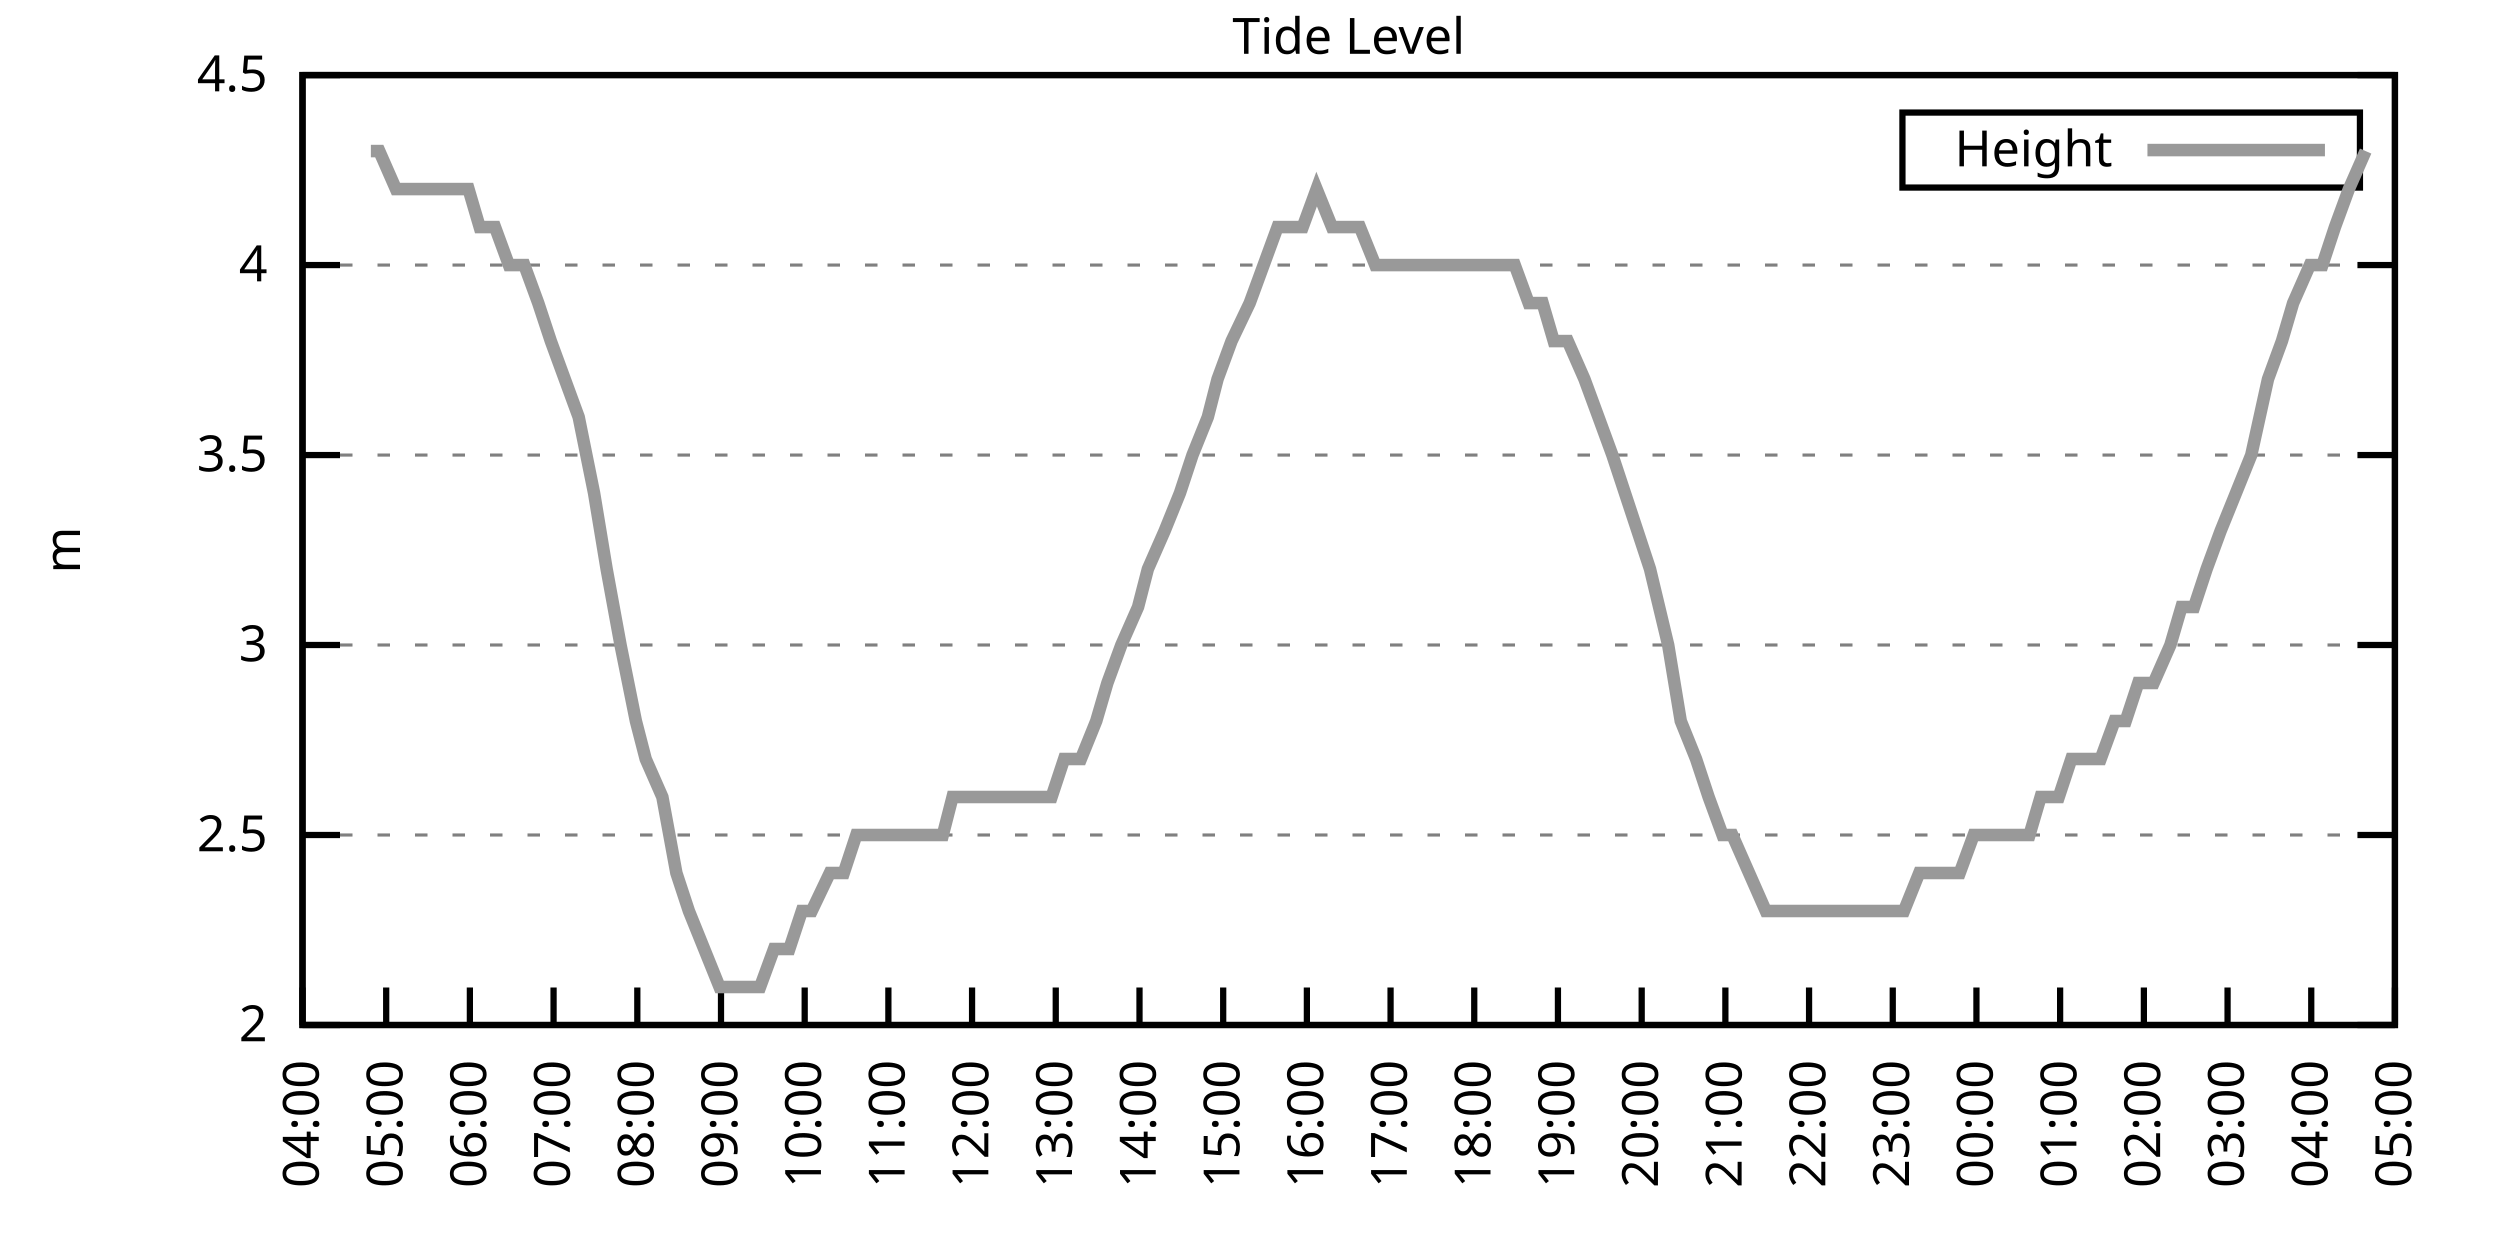
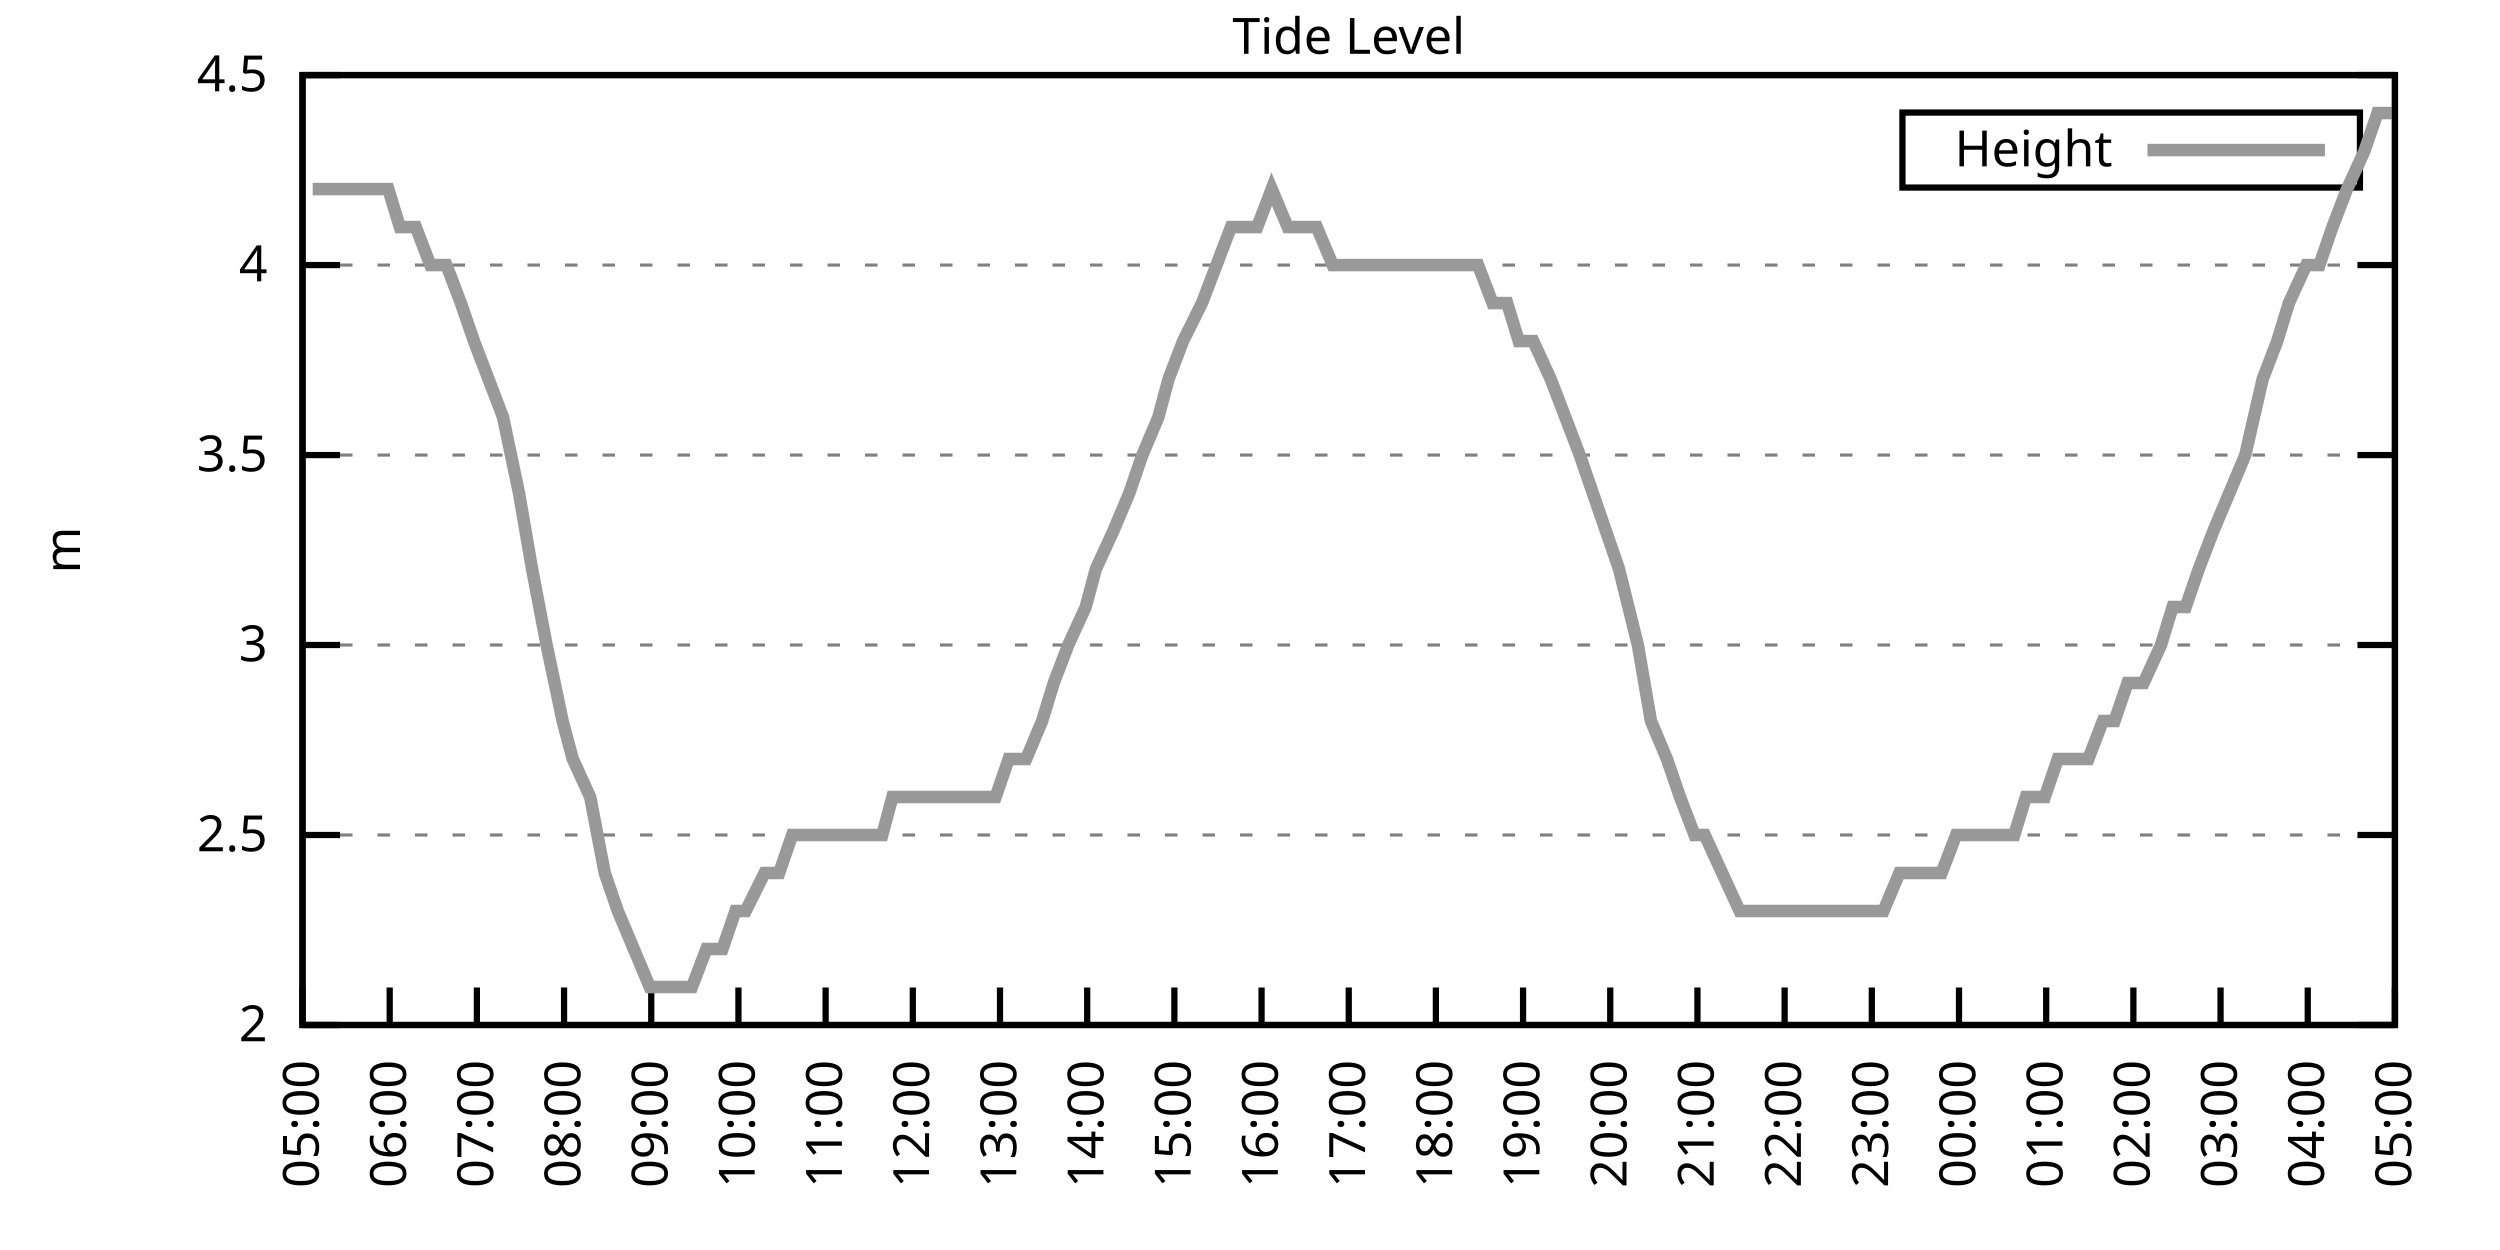
<svg xmlns="http://www.w3.org/2000/svg" xmlns:xlink="http://www.w3.org/1999/xlink" width="400" height="200" viewBox="0 0 400 200">
  <g id="gnuplot_canvas">
    <rect x="0" y="0" width="400" height="200" fill="none" />
    <defs>
      <circle id="gpDot" r="0.5" stroke-width="0.5" stroke="currentColor" />
      <path id="gpPt0" stroke-width="0.333" stroke="currentColor" d="M-1,0 h2 M0,-1 v2" />
      <path id="gpPt1" stroke-width="0.333" stroke="currentColor" d="M-1,-1 L1,1 M1,-1 L-1,1" />
      <path id="gpPt2" stroke-width="0.333" stroke="currentColor" d="M-1,0 L1,0 M0,-1 L0,1 M-1,-1 L1,1 M-1,1 L1,-1" />
      <rect id="gpPt3" stroke-width="0.333" stroke="currentColor" x="-1" y="-1" width="2" height="2" />
      <rect id="gpPt4" stroke-width="0.333" stroke="currentColor" fill="currentColor" x="-1" y="-1" width="2" height="2" />
      <circle id="gpPt5" stroke-width="0.333" stroke="currentColor" cx="0" cy="0" r="1" />
      <use xlink:href="#gpPt5" id="gpPt6" fill="currentColor" stroke="none" />
      <path id="gpPt7" stroke-width="0.333" stroke="currentColor" d="M0,-1.33 L-1.33,0.67 L1.33,0.67 z" />
      <use xlink:href="#gpPt7" id="gpPt8" fill="currentColor" stroke="none" />
      <use xlink:href="#gpPt7" id="gpPt9" stroke="currentColor" transform="rotate(180)" />
      <use xlink:href="#gpPt9" id="gpPt10" fill="currentColor" stroke="none" />
      <use xlink:href="#gpPt3" id="gpPt11" stroke="currentColor" transform="rotate(45)" />
      <use xlink:href="#gpPt11" id="gpPt12" fill="currentColor" stroke="none" />
      <path id="gpPt13" stroke-width="0.333" stroke="currentColor" d="M0,1.330 L1.265,0.411 L0.782,-1.067 L-0.782,-1.076 L-1.265,0.411 z" />
      <use xlink:href="#gpPt13" id="gpPt14" fill="currentColor" stroke="none" />
      <filter id="textbox" filterUnits="objectBoundingBox" x="0" y="0" height="1" width="1">
        <feFlood flood-color="white" flood-opacity="1" result="bgnd" />
        <feComposite in="SourceGraphic" in2="bgnd" operator="atop" />
      </filter>
      <filter id="greybox" filterUnits="objectBoundingBox" x="0" y="0" height="1" width="1">
        <feFlood flood-color="lightgrey" flood-opacity="1" result="grey" />
        <feComposite in="SourceGraphic" in2="grey" operator="atop" />
      </filter>
    </defs>
    <g fill="none" color="white" stroke="currentColor" stroke-width="1.00" stroke-linecap="butt" stroke-linejoin="miter">
</g>
    <g fill="none" color="black" stroke="currentColor" stroke-width="1.00" stroke-linecap="butt" stroke-linejoin="miter">
      <g stroke="none" shape-rendering="crispEdges">
        <polygon fill="rgb(255, 255, 255)" points="48.40,164.00 383.18,164.00 383.18,12.02 48.40,12.02 " />
      </g>
    </g>
    <g fill="none" color="black" stroke="currentColor" stroke-width="1.00" stroke-linecap="butt" stroke-linejoin="miter">
</g>
    <g fill="none" color="black" stroke="black" stroke-width="0.50" stroke-linecap="butt" stroke-linejoin="miter">
</g>
    <g fill="none" color="gray" stroke="currentColor" stroke-width="0.50" stroke-linecap="butt" stroke-linejoin="miter">
      <path stroke="gray" stroke-dasharray="2,4" class="gridline" d="M48.40,164.00 L383.19,164.00  " />
    </g>
    <g fill="none" color="gray" stroke="gray" stroke-width="1.00" stroke-linecap="butt" stroke-linejoin="miter">
</g>
    <g fill="none" color="black" stroke="currentColor" stroke-width="1.00" stroke-linecap="butt" stroke-linejoin="miter">
      <path stroke="black" d="M48.40,164.00 L54.40,164.00 M383.19,164.00 L377.19,164.00  " />
      <g transform="translate(42.80,166.60)" stroke="none" fill="black" font-family="Sans" font-size="8.00" text-anchor="end">
        <text>
          <tspan font-family="Sans"> 2</tspan>
        </text>
      </g>
    </g>
    <g fill="none" color="black" stroke="currentColor" stroke-width="1.00" stroke-linecap="butt" stroke-linejoin="miter">
</g>
    <g fill="none" color="black" stroke="black" stroke-width="0.50" stroke-linecap="butt" stroke-linejoin="miter">
</g>
    <g fill="none" color="gray" stroke="currentColor" stroke-width="0.50" stroke-linecap="butt" stroke-linejoin="miter">
      <path stroke="gray" stroke-dasharray="2,4" class="gridline" d="M48.40,133.60 L383.19,133.60  " />
    </g>
    <g fill="none" color="gray" stroke="gray" stroke-width="1.00" stroke-linecap="butt" stroke-linejoin="miter">
</g>
    <g fill="none" color="black" stroke="currentColor" stroke-width="1.00" stroke-linecap="butt" stroke-linejoin="miter">
      <path stroke="black" d="M48.40,133.60 L54.40,133.60 M383.19,133.60 L377.19,133.60  " />
      <g transform="translate(42.80,136.20)" stroke="none" fill="black" font-family="Sans" font-size="8.00" text-anchor="end">
        <text>
          <tspan font-family="Sans"> 2.5</tspan>
        </text>
      </g>
    </g>
    <g fill="none" color="black" stroke="currentColor" stroke-width="1.00" stroke-linecap="butt" stroke-linejoin="miter">
</g>
    <g fill="none" color="black" stroke="black" stroke-width="0.50" stroke-linecap="butt" stroke-linejoin="miter">
</g>
    <g fill="none" color="gray" stroke="currentColor" stroke-width="0.50" stroke-linecap="butt" stroke-linejoin="miter">
      <path stroke="gray" stroke-dasharray="2,4" class="gridline" d="M48.40,103.20 L383.19,103.20  " />
    </g>
    <g fill="none" color="gray" stroke="gray" stroke-width="1.00" stroke-linecap="butt" stroke-linejoin="miter">
</g>
    <g fill="none" color="black" stroke="currentColor" stroke-width="1.00" stroke-linecap="butt" stroke-linejoin="miter">
      <path stroke="black" d="M48.40,103.20 L54.40,103.20 M383.19,103.20 L377.19,103.20  " />
      <g transform="translate(42.80,105.80)" stroke="none" fill="black" font-family="Sans" font-size="8.00" text-anchor="end">
        <text>
          <tspan font-family="Sans"> 3</tspan>
        </text>
      </g>
    </g>
    <g fill="none" color="black" stroke="currentColor" stroke-width="1.00" stroke-linecap="butt" stroke-linejoin="miter">
</g>
    <g fill="none" color="black" stroke="black" stroke-width="0.50" stroke-linecap="butt" stroke-linejoin="miter">
</g>
    <g fill="none" color="gray" stroke="currentColor" stroke-width="0.50" stroke-linecap="butt" stroke-linejoin="miter">
      <path stroke="gray" stroke-dasharray="2,4" class="gridline" d="M48.40,72.81 L383.19,72.81  " />
    </g>
    <g fill="none" color="gray" stroke="gray" stroke-width="1.00" stroke-linecap="butt" stroke-linejoin="miter">
</g>
    <g fill="none" color="black" stroke="currentColor" stroke-width="1.00" stroke-linecap="butt" stroke-linejoin="miter">
      <path stroke="black" d="M48.40,72.81 L54.40,72.81 M383.19,72.81 L377.19,72.81  " />
      <g transform="translate(42.80,75.41)" stroke="none" fill="black" font-family="Sans" font-size="8.00" text-anchor="end">
        <text>
          <tspan font-family="Sans"> 3.5</tspan>
        </text>
      </g>
    </g>
    <g fill="none" color="black" stroke="currentColor" stroke-width="1.00" stroke-linecap="butt" stroke-linejoin="miter">
</g>
    <g fill="none" color="black" stroke="black" stroke-width="0.50" stroke-linecap="butt" stroke-linejoin="miter">
</g>
    <g fill="none" color="gray" stroke="currentColor" stroke-width="0.50" stroke-linecap="butt" stroke-linejoin="miter">
      <path stroke="gray" stroke-dasharray="2,4" class="gridline" d="M48.40,42.41 L383.19,42.41  " />
    </g>
    <g fill="none" color="gray" stroke="gray" stroke-width="1.00" stroke-linecap="butt" stroke-linejoin="miter">
</g>
    <g fill="none" color="black" stroke="currentColor" stroke-width="1.00" stroke-linecap="butt" stroke-linejoin="miter">
      <path stroke="black" d="M48.40,42.41 L54.40,42.41 M383.19,42.41 L377.19,42.41  " />
      <g transform="translate(42.80,45.01)" stroke="none" fill="black" font-family="Sans" font-size="8.00" text-anchor="end">
        <text>
          <tspan font-family="Sans"> 4</tspan>
        </text>
      </g>
    </g>
    <g fill="none" color="black" stroke="currentColor" stroke-width="1.00" stroke-linecap="butt" stroke-linejoin="miter">
</g>
    <g fill="none" color="black" stroke="black" stroke-width="0.50" stroke-linecap="butt" stroke-linejoin="miter">
</g>
    <g fill="none" color="gray" stroke="currentColor" stroke-width="0.50" stroke-linecap="butt" stroke-linejoin="miter">
      <path stroke="gray" stroke-dasharray="2,4" class="gridline" d="M48.40,12.01 L383.19,12.01  " />
    </g>
    <g fill="none" color="gray" stroke="gray" stroke-width="1.00" stroke-linecap="butt" stroke-linejoin="miter">
</g>
    <g fill="none" color="black" stroke="currentColor" stroke-width="1.00" stroke-linecap="butt" stroke-linejoin="miter">
      <path stroke="black" d="M48.40,12.01 L54.40,12.01 M383.19,12.01 L377.19,12.01  " />
      <g transform="translate(42.80,14.61)" stroke="none" fill="black" font-family="Sans" font-size="8.00" text-anchor="end">
        <text>
          <tspan font-family="Sans"> 4.5</tspan>
        </text>
      </g>
    </g>
    <g fill="none" color="black" stroke="currentColor" stroke-width="1.00" stroke-linecap="butt" stroke-linejoin="miter">
      <path stroke="black" d="M48.40,164.00 L48.40,158.00  " />
      <g transform="translate(51.00,169.60) rotate(270.00)" stroke="none" fill="black" font-family="Sans" font-size="8.00" text-anchor="end">
        <text>
-           <tspan font-family="Sans">04:00</tspan>
-         </text>
-       </g>
-     </g>
-     <g fill="none" color="black" stroke="currentColor" stroke-width="1.00" stroke-linecap="butt" stroke-linejoin="miter">
-       <path stroke="black" d="M61.79,164.00 L61.79,158.00  " />
-       <g transform="translate(64.39,169.60) rotate(270.00)" stroke="none" fill="black" font-family="Sans" font-size="8.00" text-anchor="end">
-         <text>
          <tspan font-family="Sans">05:00</tspan>
        </text>
      </g>
    </g>
    <g fill="none" color="black" stroke="currentColor" stroke-width="1.00" stroke-linecap="butt" stroke-linejoin="miter">
-       <path stroke="black" d="M75.18,164.00 L75.18,158.00  " />
-       <g transform="translate(77.78,169.60) rotate(270.00)" stroke="none" fill="black" font-family="Sans" font-size="8.00" text-anchor="end">
+       <path stroke="black" d="M62.35,164.00 L62.35,158.00  " />
+       <g transform="translate(64.95,169.60) rotate(270.00)" stroke="none" fill="black" font-family="Sans" font-size="8.00" text-anchor="end">
        <text>
          <tspan font-family="Sans">06:00</tspan>
        </text>
      </g>
    </g>
    <g fill="none" color="black" stroke="currentColor" stroke-width="1.00" stroke-linecap="butt" stroke-linejoin="miter">
-       <path stroke="black" d="M88.57,164.00 L88.57,158.00  " />
-       <g transform="translate(91.17,169.60) rotate(270.00)" stroke="none" fill="black" font-family="Sans" font-size="8.00" text-anchor="end">
+       <path stroke="black" d="M76.30,164.00 L76.30,158.00  " />
+       <g transform="translate(78.90,169.60) rotate(270.00)" stroke="none" fill="black" font-family="Sans" font-size="8.00" text-anchor="end">
        <text>
          <tspan font-family="Sans">07:00</tspan>
        </text>
      </g>
    </g>
    <g fill="none" color="black" stroke="currentColor" stroke-width="1.00" stroke-linecap="butt" stroke-linejoin="miter">
-       <path stroke="black" d="M101.97,164.00 L101.97,158.00  " />
-       <g transform="translate(104.57,169.60) rotate(270.00)" stroke="none" fill="black" font-family="Sans" font-size="8.00" text-anchor="end">
+       <path stroke="black" d="M90.25,164.00 L90.25,158.00  " />
+       <g transform="translate(92.85,169.60) rotate(270.00)" stroke="none" fill="black" font-family="Sans" font-size="8.00" text-anchor="end">
        <text>
          <tspan font-family="Sans">08:00</tspan>
        </text>
      </g>
    </g>
    <g fill="none" color="black" stroke="currentColor" stroke-width="1.00" stroke-linecap="butt" stroke-linejoin="miter">
-       <path stroke="black" d="M115.36,164.00 L115.36,158.00  " />
-       <g transform="translate(117.96,169.60) rotate(270.00)" stroke="none" fill="black" font-family="Sans" font-size="8.00" text-anchor="end">
+       <path stroke="black" d="M104.20,164.00 L104.20,158.00  " />
+       <g transform="translate(106.80,169.60) rotate(270.00)" stroke="none" fill="black" font-family="Sans" font-size="8.00" text-anchor="end">
        <text>
          <tspan font-family="Sans">09:00</tspan>
        </text>
      </g>
    </g>
    <g fill="none" color="black" stroke="currentColor" stroke-width="1.00" stroke-linecap="butt" stroke-linejoin="miter">
-       <path stroke="black" d="M128.75,164.00 L128.75,158.00  " />
-       <g transform="translate(131.35,169.60) rotate(270.00)" stroke="none" fill="black" font-family="Sans" font-size="8.00" text-anchor="end">
+       <path stroke="black" d="M118.15,164.00 L118.15,158.00  " />
+       <g transform="translate(120.75,169.60) rotate(270.00)" stroke="none" fill="black" font-family="Sans" font-size="8.00" text-anchor="end">
        <text>
          <tspan font-family="Sans">10:00</tspan>
        </text>
      </g>
    </g>
    <g fill="none" color="black" stroke="currentColor" stroke-width="1.00" stroke-linecap="butt" stroke-linejoin="miter">
-       <path stroke="black" d="M142.14,164.00 L142.14,158.00  " />
-       <g transform="translate(144.74,169.60) rotate(270.00)" stroke="none" fill="black" font-family="Sans" font-size="8.00" text-anchor="end">
+       <path stroke="black" d="M132.10,164.00 L132.10,158.00  " />
+       <g transform="translate(134.70,169.60) rotate(270.00)" stroke="none" fill="black" font-family="Sans" font-size="8.00" text-anchor="end">
        <text>
          <tspan font-family="Sans">11:00</tspan>
        </text>
      </g>
    </g>
    <g fill="none" color="black" stroke="currentColor" stroke-width="1.00" stroke-linecap="butt" stroke-linejoin="miter">
-       <path stroke="black" d="M155.53,164.00 L155.53,158.00  " />
-       <g transform="translate(158.13,169.60) rotate(270.00)" stroke="none" fill="black" font-family="Sans" font-size="8.00" text-anchor="end">
+       <path stroke="black" d="M146.05,164.00 L146.05,158.00  " />
+       <g transform="translate(148.65,169.60) rotate(270.00)" stroke="none" fill="black" font-family="Sans" font-size="8.00" text-anchor="end">
        <text>
          <tspan font-family="Sans">12:00</tspan>
        </text>
      </g>
    </g>
    <g fill="none" color="black" stroke="currentColor" stroke-width="1.00" stroke-linecap="butt" stroke-linejoin="miter">
-       <path stroke="black" d="M168.92,164.00 L168.92,158.00  " />
-       <g transform="translate(171.52,169.60) rotate(270.00)" stroke="none" fill="black" font-family="Sans" font-size="8.00" text-anchor="end">
+       <path stroke="black" d="M160.00,164.00 L160.00,158.00  " />
+       <g transform="translate(162.60,169.60) rotate(270.00)" stroke="none" fill="black" font-family="Sans" font-size="8.00" text-anchor="end">
        <text>
          <tspan font-family="Sans">13:00</tspan>
        </text>
      </g>
    </g>
    <g fill="none" color="black" stroke="currentColor" stroke-width="1.00" stroke-linecap="butt" stroke-linejoin="miter">
-       <path stroke="black" d="M182.32,164.00 L182.32,158.00  " />
-       <g transform="translate(184.92,169.60) rotate(270.00)" stroke="none" fill="black" font-family="Sans" font-size="8.00" text-anchor="end">
+       <path stroke="black" d="M173.95,164.00 L173.95,158.00  " />
+       <g transform="translate(176.55,169.60) rotate(270.00)" stroke="none" fill="black" font-family="Sans" font-size="8.00" text-anchor="end">
        <text>
          <tspan font-family="Sans">14:00</tspan>
        </text>
      </g>
    </g>
    <g fill="none" color="black" stroke="currentColor" stroke-width="1.00" stroke-linecap="butt" stroke-linejoin="miter">
-       <path stroke="black" d="M195.71,164.00 L195.71,158.00  " />
-       <g transform="translate(198.31,169.60) rotate(270.00)" stroke="none" fill="black" font-family="Sans" font-size="8.00" text-anchor="end">
+       <path stroke="black" d="M187.90,164.00 L187.90,158.00  " />
+       <g transform="translate(190.50,169.60) rotate(270.00)" stroke="none" fill="black" font-family="Sans" font-size="8.00" text-anchor="end">
        <text>
          <tspan font-family="Sans">15:00</tspan>
        </text>
      </g>
    </g>
    <g fill="none" color="black" stroke="currentColor" stroke-width="1.00" stroke-linecap="butt" stroke-linejoin="miter">
-       <path stroke="black" d="M209.10,164.00 L209.10,158.00  " />
-       <g transform="translate(211.70,169.60) rotate(270.00)" stroke="none" fill="black" font-family="Sans" font-size="8.00" text-anchor="end">
+       <path stroke="black" d="M201.85,164.00 L201.85,158.00  " />
+       <g transform="translate(204.45,169.60) rotate(270.00)" stroke="none" fill="black" font-family="Sans" font-size="8.00" text-anchor="end">
        <text>
          <tspan font-family="Sans">16:00</tspan>
        </text>
      </g>
    </g>
    <g fill="none" color="black" stroke="currentColor" stroke-width="1.00" stroke-linecap="butt" stroke-linejoin="miter">
-       <path stroke="black" d="M222.49,164.00 L222.49,158.00  " />
-       <g transform="translate(225.09,169.60) rotate(270.00)" stroke="none" fill="black" font-family="Sans" font-size="8.00" text-anchor="end">
+       <path stroke="black" d="M215.80,164.00 L215.80,158.00  " />
+       <g transform="translate(218.40,169.60) rotate(270.00)" stroke="none" fill="black" font-family="Sans" font-size="8.00" text-anchor="end">
        <text>
          <tspan font-family="Sans">17:00</tspan>
        </text>
      </g>
    </g>
    <g fill="none" color="black" stroke="currentColor" stroke-width="1.00" stroke-linecap="butt" stroke-linejoin="miter">
-       <path stroke="black" d="M235.88,164.00 L235.88,158.00  " />
-       <g transform="translate(238.48,169.60) rotate(270.00)" stroke="none" fill="black" font-family="Sans" font-size="8.00" text-anchor="end">
+       <path stroke="black" d="M229.74,164.00 L229.74,158.00  " />
+       <g transform="translate(232.34,169.60) rotate(270.00)" stroke="none" fill="black" font-family="Sans" font-size="8.00" text-anchor="end">
        <text>
          <tspan font-family="Sans">18:00</tspan>
        </text>
      </g>
    </g>
    <g fill="none" color="black" stroke="currentColor" stroke-width="1.00" stroke-linecap="butt" stroke-linejoin="miter">
-       <path stroke="black" d="M249.27,164.00 L249.27,158.00  " />
-       <g transform="translate(251.87,169.60) rotate(270.00)" stroke="none" fill="black" font-family="Sans" font-size="8.00" text-anchor="end">
+       <path stroke="black" d="M243.69,164.00 L243.69,158.00  " />
+       <g transform="translate(246.29,169.60) rotate(270.00)" stroke="none" fill="black" font-family="Sans" font-size="8.00" text-anchor="end">
        <text>
          <tspan font-family="Sans">19:00</tspan>
        </text>
      </g>
    </g>
    <g fill="none" color="black" stroke="currentColor" stroke-width="1.00" stroke-linecap="butt" stroke-linejoin="miter">
-       <path stroke="black" d="M262.67,164.00 L262.67,158.00  " />
-       <g transform="translate(265.27,169.60) rotate(270.00)" stroke="none" fill="black" font-family="Sans" font-size="8.00" text-anchor="end">
+       <path stroke="black" d="M257.64,164.00 L257.64,158.00  " />
+       <g transform="translate(260.24,169.60) rotate(270.00)" stroke="none" fill="black" font-family="Sans" font-size="8.00" text-anchor="end">
        <text>
          <tspan font-family="Sans">20:00</tspan>
        </text>
      </g>
    </g>
    <g fill="none" color="black" stroke="currentColor" stroke-width="1.00" stroke-linecap="butt" stroke-linejoin="miter">
-       <path stroke="black" d="M276.06,164.00 L276.06,158.00  " />
-       <g transform="translate(278.66,169.60) rotate(270.00)" stroke="none" fill="black" font-family="Sans" font-size="8.00" text-anchor="end">
+       <path stroke="black" d="M271.59,164.00 L271.59,158.00  " />
+       <g transform="translate(274.19,169.60) rotate(270.00)" stroke="none" fill="black" font-family="Sans" font-size="8.00" text-anchor="end">
        <text>
          <tspan font-family="Sans">21:00</tspan>
        </text>
      </g>
    </g>
    <g fill="none" color="black" stroke="currentColor" stroke-width="1.00" stroke-linecap="butt" stroke-linejoin="miter">
-       <path stroke="black" d="M289.45,164.00 L289.45,158.00  " />
-       <g transform="translate(292.05,169.60) rotate(270.00)" stroke="none" fill="black" font-family="Sans" font-size="8.00" text-anchor="end">
+       <path stroke="black" d="M285.54,164.00 L285.54,158.00  " />
+       <g transform="translate(288.14,169.60) rotate(270.00)" stroke="none" fill="black" font-family="Sans" font-size="8.00" text-anchor="end">
        <text>
          <tspan font-family="Sans">22:00</tspan>
        </text>
      </g>
    </g>
    <g fill="none" color="black" stroke="currentColor" stroke-width="1.00" stroke-linecap="butt" stroke-linejoin="miter">
-       <path stroke="black" d="M302.84,164.00 L302.84,158.00  " />
-       <g transform="translate(305.44,169.60) rotate(270.00)" stroke="none" fill="black" font-family="Sans" font-size="8.00" text-anchor="end">
+       <path stroke="black" d="M299.49,164.00 L299.49,158.00  " />
+       <g transform="translate(302.09,169.60) rotate(270.00)" stroke="none" fill="black" font-family="Sans" font-size="8.00" text-anchor="end">
        <text>
          <tspan font-family="Sans">23:00</tspan>
        </text>
      </g>
    </g>
    <g fill="none" color="black" stroke="currentColor" stroke-width="1.00" stroke-linecap="butt" stroke-linejoin="miter">
-       <path stroke="black" d="M316.23,164.00 L316.23,158.00  " />
-       <g transform="translate(318.83,169.60) rotate(270.00)" stroke="none" fill="black" font-family="Sans" font-size="8.00" text-anchor="end">
+       <path stroke="black" d="M313.44,164.00 L313.44,158.00  " />
+       <g transform="translate(316.04,169.60) rotate(270.00)" stroke="none" fill="black" font-family="Sans" font-size="8.00" text-anchor="end">
        <text>
          <tspan font-family="Sans">00:00</tspan>
        </text>
      </g>
    </g>
    <g fill="none" color="black" stroke="currentColor" stroke-width="1.00" stroke-linecap="butt" stroke-linejoin="miter">
-       <path stroke="black" d="M329.62,164.00 L329.62,158.00  " />
-       <g transform="translate(332.22,169.60) rotate(270.00)" stroke="none" fill="black" font-family="Sans" font-size="8.00" text-anchor="end">
+       <path stroke="black" d="M327.39,164.00 L327.39,158.00  " />
+       <g transform="translate(329.99,169.60) rotate(270.00)" stroke="none" fill="black" font-family="Sans" font-size="8.00" text-anchor="end">
        <text>
          <tspan font-family="Sans">01:00</tspan>
        </text>
      </g>
    </g>
    <g fill="none" color="black" stroke="currentColor" stroke-width="1.00" stroke-linecap="butt" stroke-linejoin="miter">
-       <path stroke="black" d="M343.02,164.00 L343.02,158.00  " />
-       <g transform="translate(345.62,169.60) rotate(270.00)" stroke="none" fill="black" font-family="Sans" font-size="8.00" text-anchor="end">
+       <path stroke="black" d="M341.34,164.00 L341.34,158.00  " />
+       <g transform="translate(343.94,169.60) rotate(270.00)" stroke="none" fill="black" font-family="Sans" font-size="8.00" text-anchor="end">
        <text>
          <tspan font-family="Sans">02:00</tspan>
        </text>
      </g>
    </g>
    <g fill="none" color="black" stroke="currentColor" stroke-width="1.00" stroke-linecap="butt" stroke-linejoin="miter">
-       <path stroke="black" d="M356.41,164.00 L356.41,158.00  " />
-       <g transform="translate(359.01,169.60) rotate(270.00)" stroke="none" fill="black" font-family="Sans" font-size="8.00" text-anchor="end">
+       <path stroke="black" d="M355.29,164.00 L355.29,158.00  " />
+       <g transform="translate(357.89,169.60) rotate(270.00)" stroke="none" fill="black" font-family="Sans" font-size="8.00" text-anchor="end">
        <text>
          <tspan font-family="Sans">03:00</tspan>
        </text>
      </g>
    </g>
    <g fill="none" color="black" stroke="currentColor" stroke-width="1.00" stroke-linecap="butt" stroke-linejoin="miter">
-       <path stroke="black" d="M369.80,164.00 L369.80,158.00  " />
-       <g transform="translate(372.40,169.60) rotate(270.00)" stroke="none" fill="black" font-family="Sans" font-size="8.00" text-anchor="end">
+       <path stroke="black" d="M369.24,164.00 L369.24,158.00  " />
+       <g transform="translate(371.84,169.60) rotate(270.00)" stroke="none" fill="black" font-family="Sans" font-size="8.00" text-anchor="end">
        <text>
          <tspan font-family="Sans">04:00</tspan>
        </text>
      </g>
    </g>
    <g fill="none" color="black" stroke="currentColor" stroke-width="1.00" stroke-linecap="butt" stroke-linejoin="miter">
      <path stroke="black" d="M383.19,164.00 L383.19,158.00  " />
      <g transform="translate(385.79,169.60) rotate(270.00)" stroke="none" fill="black" font-family="Sans" font-size="8.00" text-anchor="end">
        <text>
          <tspan font-family="Sans">05:00</tspan>
        </text>
      </g>
    </g>
    <g fill="none" color="black" stroke="currentColor" stroke-width="1.00" stroke-linecap="butt" stroke-linejoin="miter">
</g>
    <g fill="none" color="black" stroke="currentColor" stroke-width="1.00" stroke-linecap="butt" stroke-linejoin="miter">
      <path stroke="black" d="M48.40,12.01 L48.40,164.00 L383.19,164.00 L383.19,12.01 L48.40,12.01 Z  " />
    </g>
    <g fill="none" color="black" stroke="currentColor" stroke-width="1.00" stroke-linecap="butt" stroke-linejoin="miter">
</g>
    <g fill="none" color="black" stroke="currentColor" stroke-width="1.00" stroke-linecap="butt" stroke-linejoin="miter">
      <path stroke="black" d="M304.39,30.01 L304.39,18.01 L377.59,18.01 L377.59,30.01 L304.39,30.01 Z  " />
    </g>
    <g id="Tide_level_plot_1">
      <g fill="none" color="white" stroke="black" stroke-width="2.00" stroke-linecap="butt" stroke-linejoin="miter">
</g>
      <g fill="none" color="black" stroke="currentColor" stroke-width="2.00" stroke-linecap="butt" stroke-linejoin="miter">
        <g transform="translate(337.99,26.61)" stroke="none" fill="black" font-family="Sans" font-size="8.00" text-anchor="end">
          <text>
            <tspan font-family="Sans">Height</tspan>
          </text>
        </g>
      </g>
      <g fill="none" color="black" stroke="currentColor" stroke-width="2.00" stroke-linecap="butt" stroke-linejoin="miter">
-         <path stroke="rgb(153, 153, 153)" d="M343.59,24.01 L371.99,24.01 M59.34,24.17 L60.68,24.17 L63.35,30.25 L65.59,30.25 L68.04,30.25 L70.27,30.25   L72.50,30.25 L74.96,30.25 L76.75,36.33 L79.20,36.33 L81.43,42.41 L83.89,42.41 L86.12,48.49 L88.13,54.57   L90.36,60.65 L92.59,66.73 L95.05,78.89 L97.06,91.04 L99.29,103.20 L101.74,115.36 L103.31,121.44 L105.98,127.52   L108.22,139.68 L110.22,145.76 L115.13,157.92 L117.37,157.92 L119.15,157.92 L121.61,157.92 L123.84,151.84 L126.29,151.84   L128.30,145.76 L129.87,145.76 L132.77,139.68 L135.00,139.68 L137.01,133.60 L139.02,133.60 L141.25,133.60 L143.70,133.60   L146.38,133.60 L148.61,133.60 L150.85,133.60 L152.41,127.52 L155.31,127.52 L156.87,127.52 L159.33,127.52 L161.78,127.52   L163.79,127.52 L166.25,127.52 L168.25,127.52 L170.26,121.44 L172.94,121.44 L175.40,115.36 L177.18,109.28 L179.41,103.20   L182.09,97.12 L183.66,91.04 L186.33,84.97 L188.79,78.89 L190.80,72.81 L193.25,66.73 L194.81,60.65 L197.05,54.57   L199.95,48.49 L202.18,42.41 L204.41,36.33 L206.42,36.33 L208.43,36.33 L210.66,30.25 L213.12,36.33 L215.35,36.33   L217.58,36.33 L220.04,42.41 L222.27,42.41 L223.83,42.41 L226.73,42.41 L228.52,42.41 L231.20,42.41 L233.43,42.41   L235.66,42.41 L237.22,42.41 L239.90,42.41 L242.36,42.41 L244.59,48.49 L246.82,48.49 L248.60,54.57 L250.84,54.57   L253.51,60.65 L255.75,66.73 L257.98,72.81 L259.99,78.89 L262.00,84.97 L264.00,91.04 L266.91,103.20 L268.92,115.36   L271.37,121.44 L273.38,127.52 L275.61,133.60 L277.17,133.60 L279.85,139.68 L282.53,145.76 L284.54,145.76 L286.55,145.76   L289.00,145.76 L290.79,145.76 L293.47,145.76 L295.70,145.76 L298.15,145.76 L300.39,145.76 L302.39,145.76 L304.63,145.76   L307.08,139.68 L309.31,139.68 L311.32,139.68 L313.55,139.68 L315.79,133.60 L318.02,133.60 L319.80,133.60 L321.81,133.60   L324.71,133.60 L326.50,127.52 L329.40,127.52 L331.41,121.44 L333.19,121.44 L336.10,121.44 L338.33,115.36 L340.11,115.36   L342.12,109.28 L344.58,109.28 L347.26,103.20 L349.04,97.12 L351.05,97.12 L353.06,91.04 L355.29,84.97 L357.75,78.89   L360.20,72.81 L362.88,60.65 L365.11,54.57 L366.90,48.49 L369.58,42.41 L371.58,42.41 L373.59,36.33 L375.82,30.25   L378.50,24.17  " />
+         <path stroke="rgb(153, 153, 153)" d="M343.59,24.01 L371.99,24.01 M50.03,30.25 L52.35,30.25 L54.91,30.25 L57.23,30.25 L59.56,30.25 L62.12,30.25   L63.98,36.33 L66.53,36.33 L68.86,42.41 L71.42,42.41 L73.74,48.49 L75.83,54.57 L78.16,60.65 L80.48,66.73   L83.04,78.89 L85.13,91.04 L87.46,103.20 L90.02,115.36 L91.64,121.44 L94.43,127.52 L96.76,139.68 L98.85,145.76   L103.97,157.92 L106.29,157.92 L108.15,157.92 L110.71,157.92 L113.03,151.84 L115.59,151.84 L117.68,145.76 L119.31,145.76   L122.33,139.68 L124.66,139.68 L126.75,133.60 L128.84,133.60 L131.17,133.60 L133.72,133.60 L136.51,133.60 L138.84,133.60   L141.16,133.60 L142.79,127.52 L145.81,127.52 L147.44,127.52 L150.00,127.52 L152.56,127.52 L154.65,127.52 L157.21,127.52   L159.30,127.52 L161.39,121.44 L164.18,121.44 L166.74,115.36 L168.60,109.28 L170.92,103.20 L173.71,97.12 L175.34,91.04   L178.13,84.97 L180.69,78.89 L182.78,72.81 L185.34,66.73 L186.97,60.65 L189.29,54.57 L192.31,48.49 L194.64,42.41   L196.96,36.33 L199.06,36.33 L201.15,36.33 L203.47,30.25 L206.03,36.33 L208.36,36.33 L210.68,36.33 L213.24,42.41   L215.56,42.41 L217.19,42.41 L220.21,42.41 L222.07,42.41 L224.86,42.41 L227.19,42.41 L229.51,42.41 L231.14,42.41   L233.93,42.41 L236.49,42.41 L238.81,48.49 L241.14,48.49 L243.00,54.57 L245.32,54.57 L248.11,60.65 L250.44,66.73   L252.76,72.81 L254.85,78.89 L256.95,84.97 L259.04,91.04 L262.06,103.20 L264.15,115.36 L266.71,121.44 L268.80,127.52   L271.13,133.60 L272.76,133.60 L275.55,139.68 L278.34,145.76 L280.43,145.76 L282.52,145.76 L285.08,145.76 L286.94,145.76   L289.73,145.76 L292.05,145.76 L294.61,145.76 L296.94,145.76 L299.03,145.76 L301.35,145.76 L303.91,139.68 L306.23,139.68   L308.33,139.68 L310.65,139.68 L312.98,133.60 L315.30,133.60 L317.16,133.60 L319.25,133.60 L322.28,133.60 L324.14,127.52   L327.16,127.52 L329.25,121.44 L331.11,121.44 L334.13,121.44 L336.46,115.36 L338.32,115.36 L340.41,109.28 L342.97,109.28   L345.76,103.20 L347.62,97.12 L349.71,97.12 L351.80,91.04 L354.13,84.97 L356.69,78.89 L359.24,72.81 L362.03,60.65   L364.36,54.57 L366.22,48.49 L369.01,42.41 L371.10,42.41 L373.19,36.33 L375.52,30.25 L378.31,24.17 L380.40,18.09   L382.73,18.09  " />
      </g>
    </g>
    <g fill="none" color="black" stroke="currentColor" stroke-width="2.00" stroke-linecap="butt" stroke-linejoin="miter">
</g>
    <g fill="none" color="black" stroke="black" stroke-width="1.00" stroke-linecap="butt" stroke-linejoin="miter">
</g>
    <g fill="none" color="black" stroke="currentColor" stroke-width="1.00" stroke-linecap="butt" stroke-linejoin="miter">
      <path stroke="black" d="M48.40,12.01 L48.40,164.00 L383.19,164.00 L383.19,12.01 L48.40,12.01 Z  " />
      <g transform="translate(12.80,88.01) rotate(270.00)" stroke="none" fill="black" font-family="Sans" font-size="8.00" text-anchor="middle">
        <text>
          <tspan font-family="Sans">m</tspan>
        </text>
      </g>
    </g>
    <g fill="none" color="black" stroke="currentColor" stroke-width="1.00" stroke-linecap="butt" stroke-linejoin="miter">
</g>
    <g fill="none" color="black" stroke="currentColor" stroke-width="1.00" stroke-linecap="butt" stroke-linejoin="miter">
      <g transform="translate(215.79,8.61)" stroke="none" fill="black" font-family="Sans" font-size="8.00" text-anchor="middle">
        <text>
          <tspan font-family="Sans">Tide Level</tspan>
        </text>
      </g>
    </g>
    <g fill="none" color="black" stroke="currentColor" stroke-width="1.00" stroke-linecap="butt" stroke-linejoin="miter">
</g>
  </g>
</svg>
